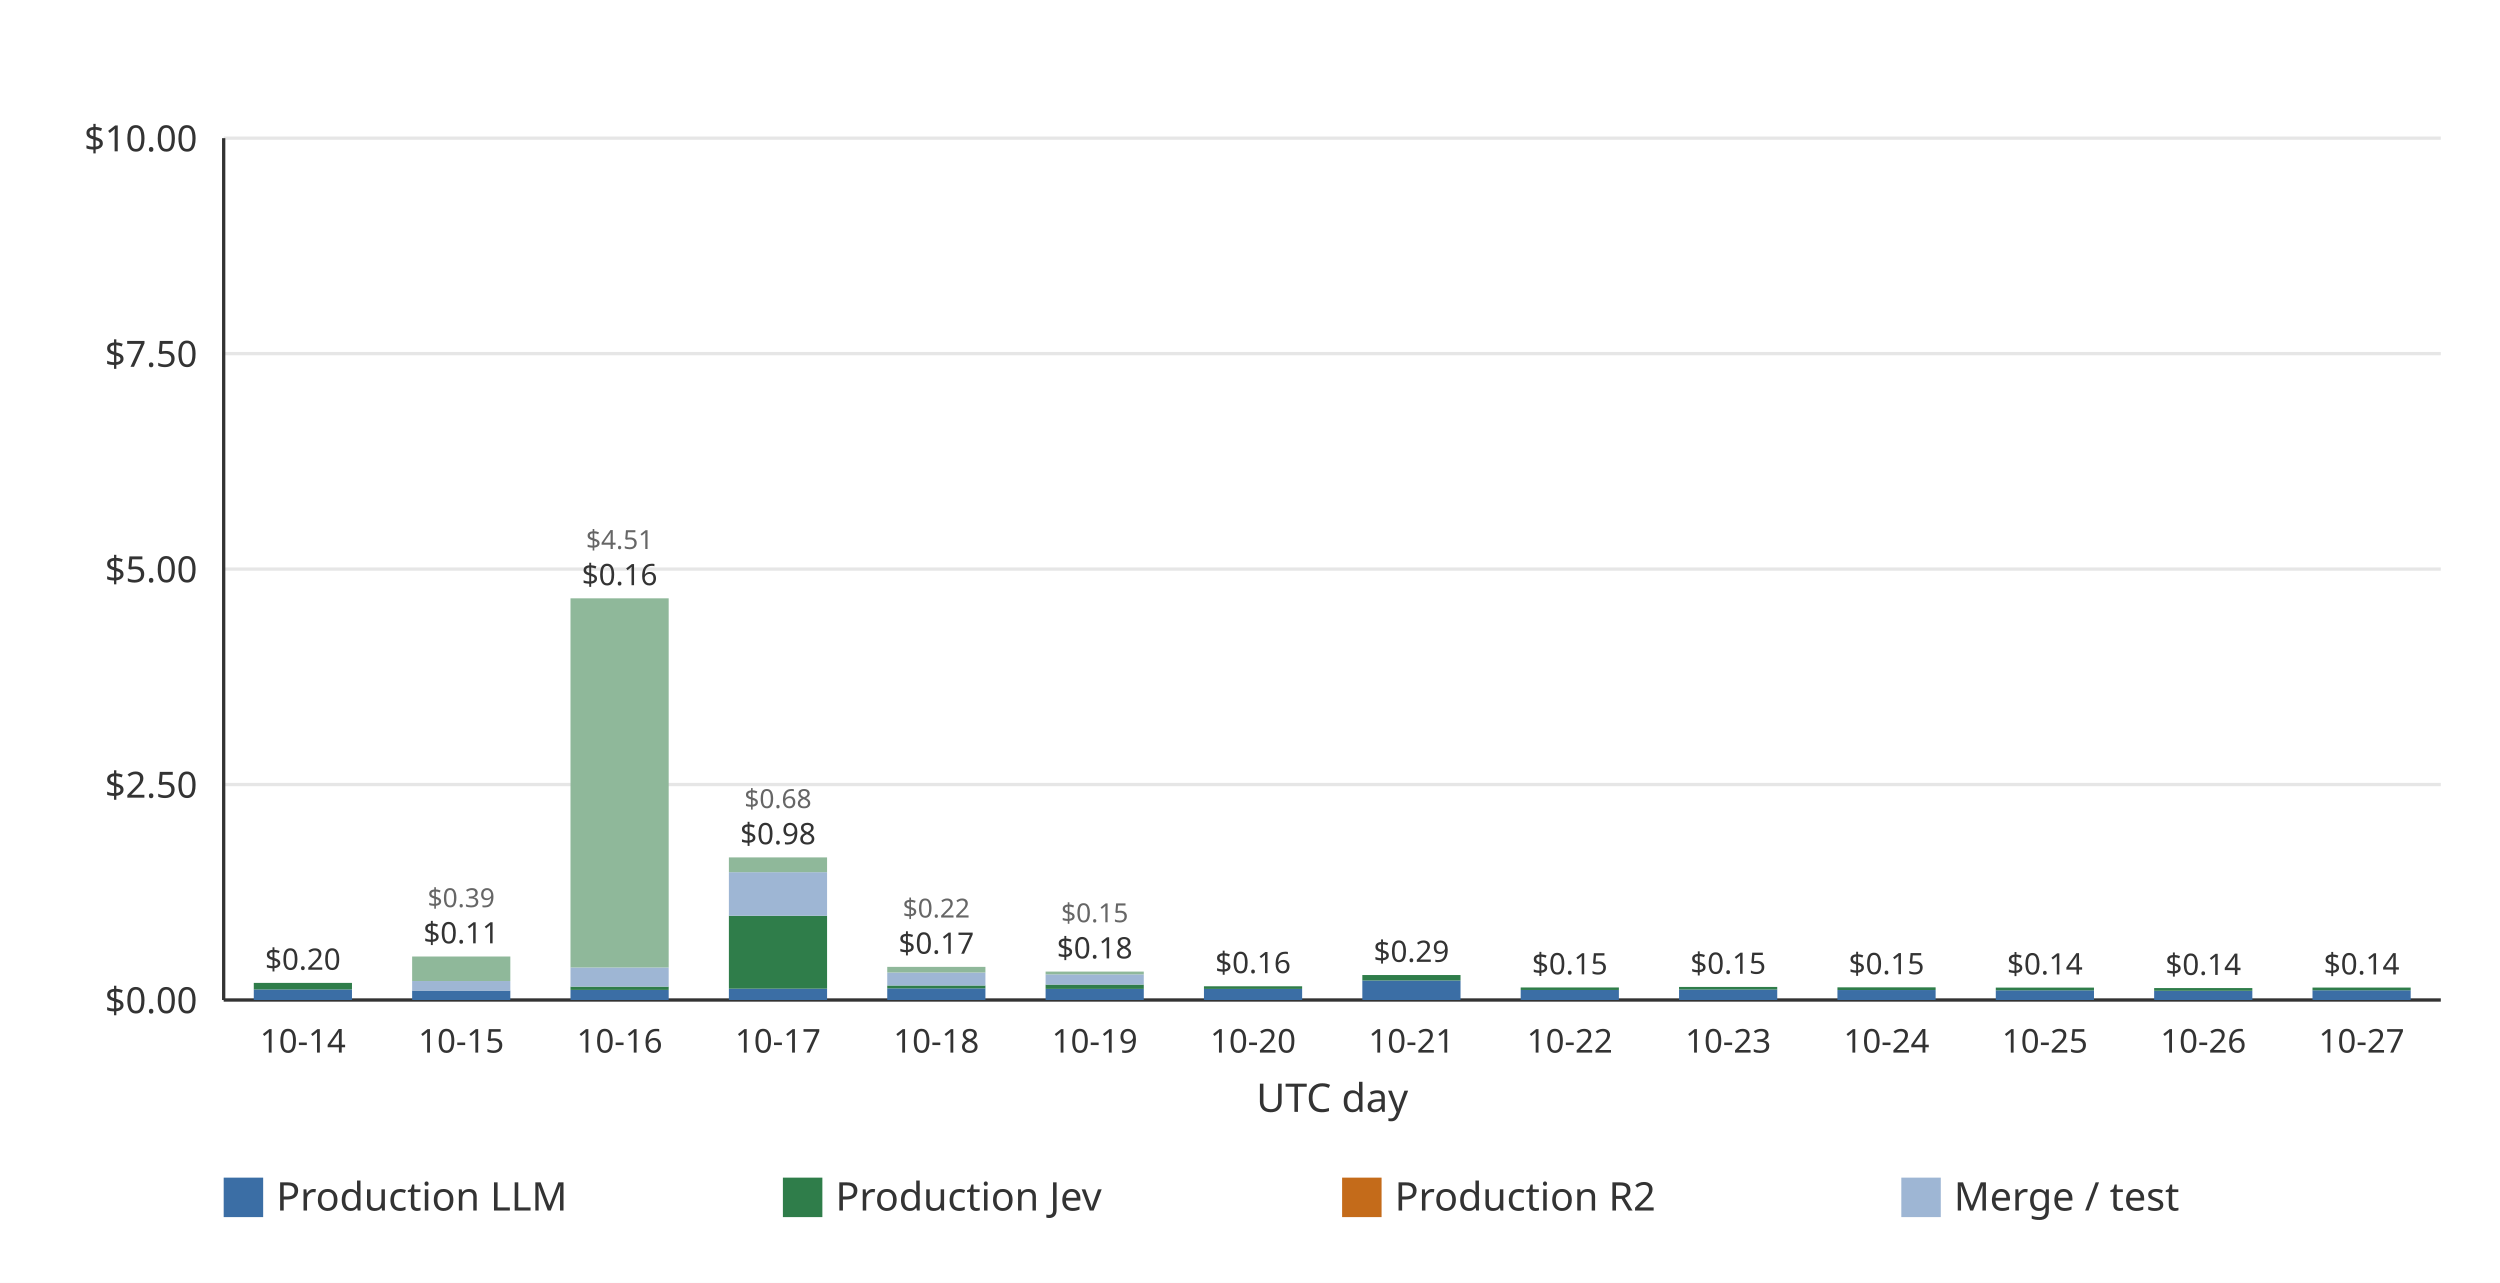
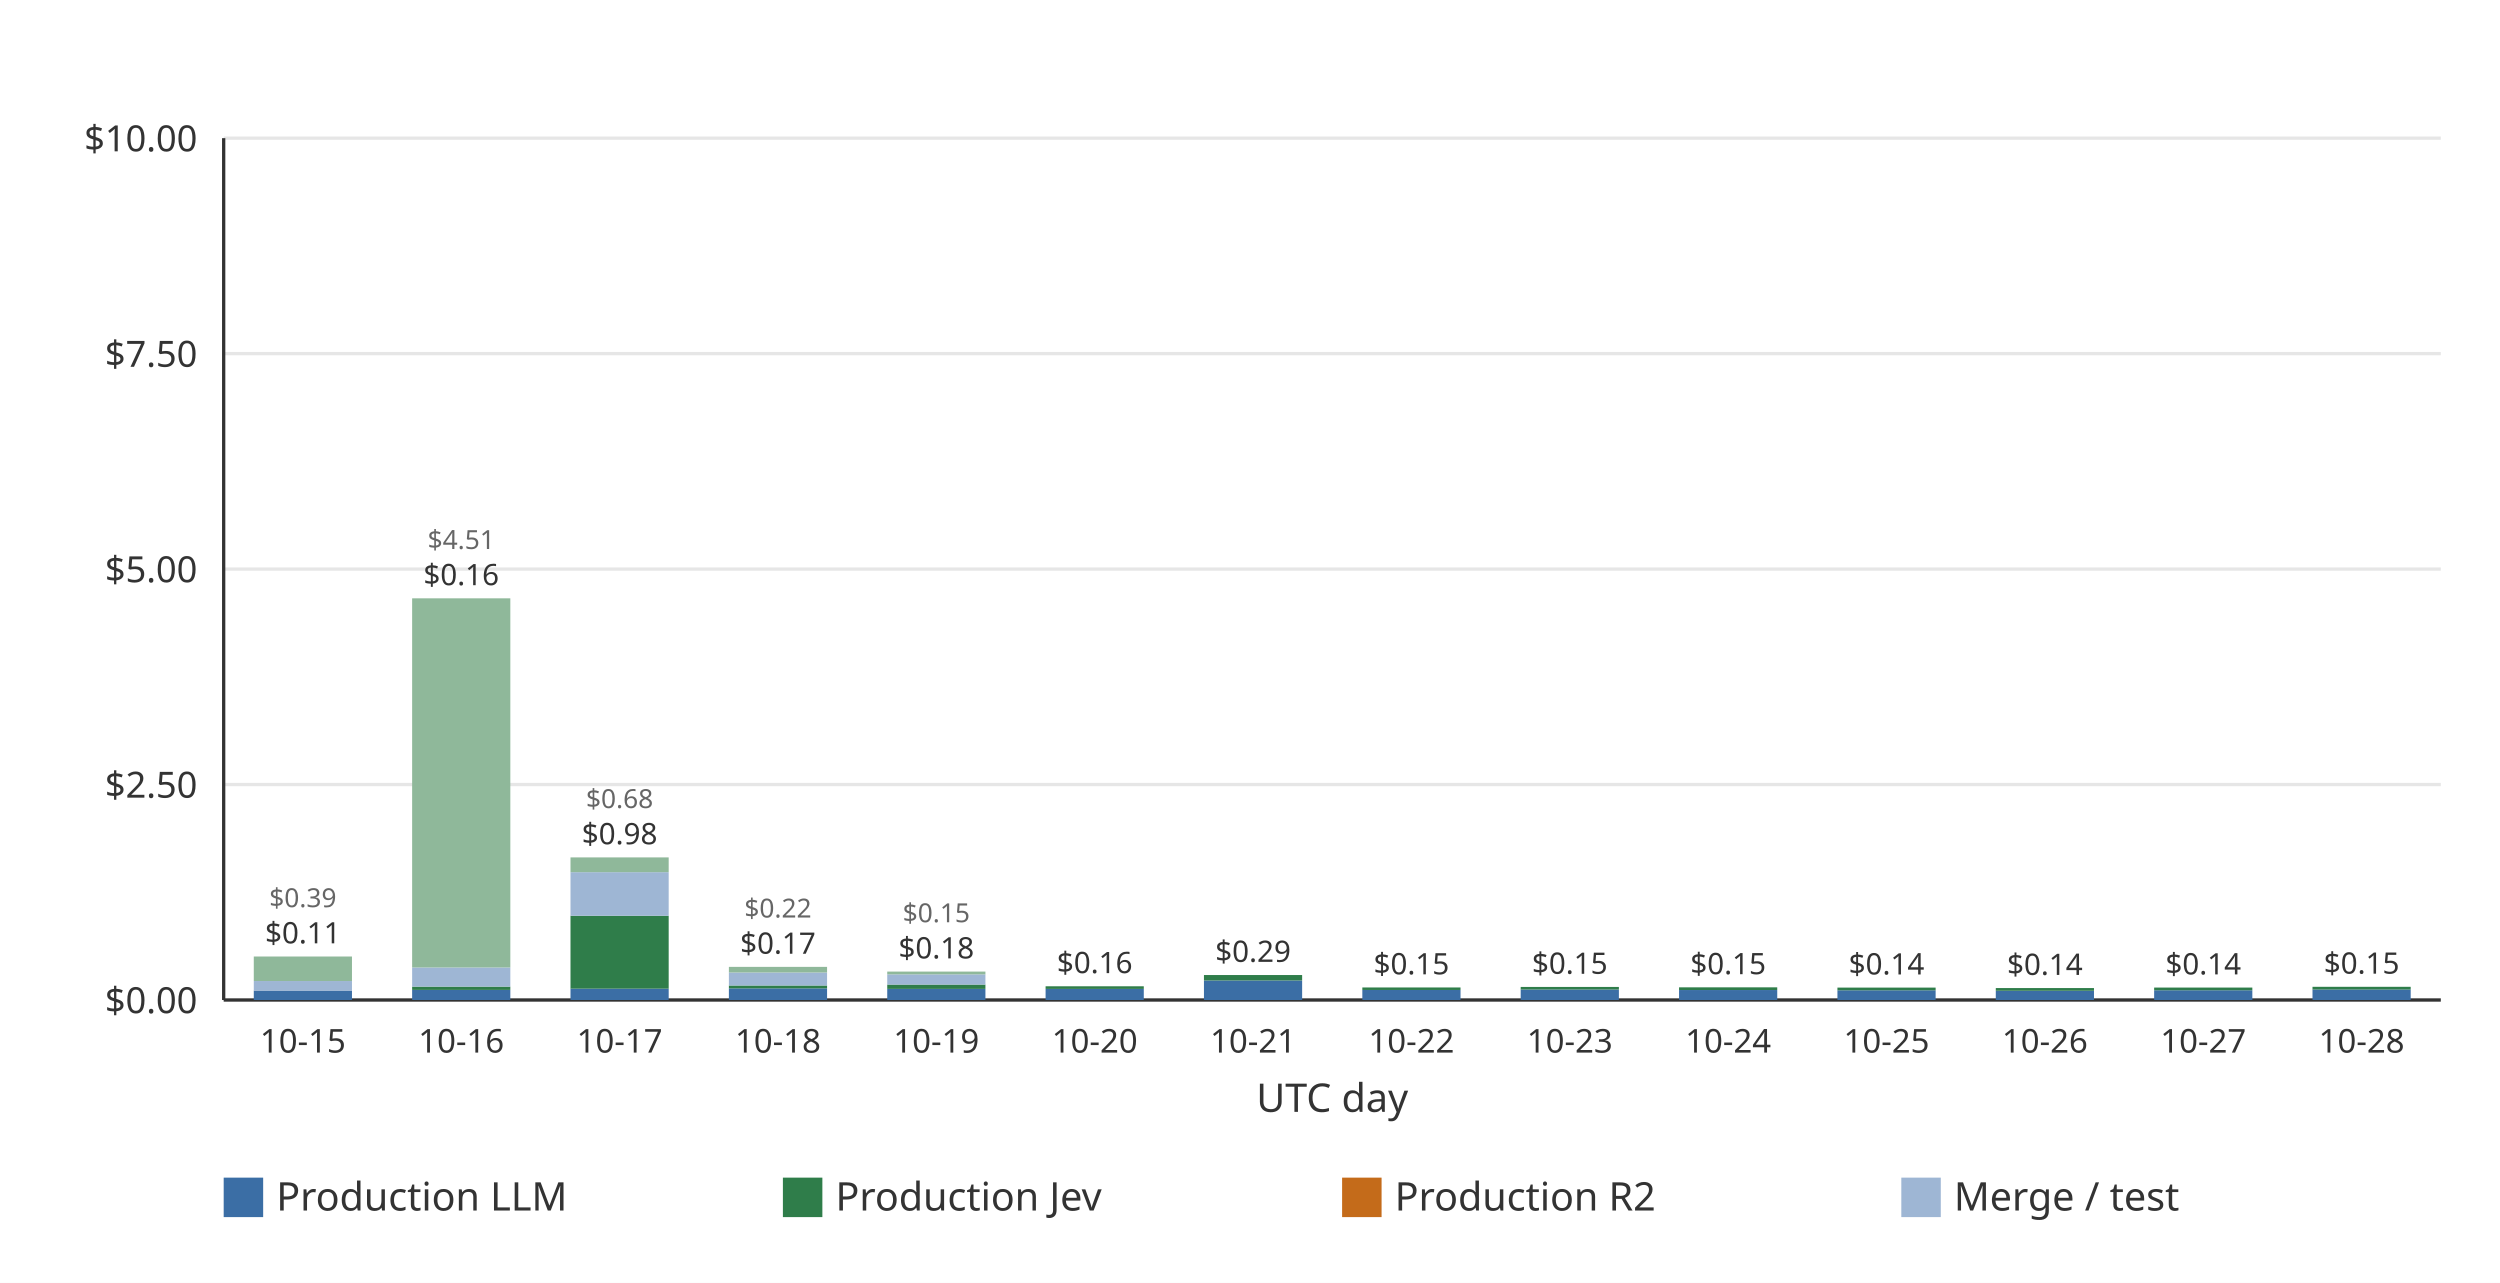
<svg xmlns="http://www.w3.org/2000/svg" width="760" height="390" viewBox="0 0 760 390" role="img">
  <rect width="760" height="390" fill="#ffffff" />
  <line x1="68.00" x2="742.00" y1="304.00" y2="304.00" stroke="#e6e6e6" stroke-width="1" />
  <text x="60.00" y="308.00" text-anchor="end" font-family="ui-sans-serif, system-ui, sans-serif" font-size="11" fill="#333333">$0.00</text>
  <line x1="68.00" x2="742.00" y1="238.50" y2="238.50" stroke="#e6e6e6" stroke-width="1" />
  <text x="60.00" y="242.50" text-anchor="end" font-family="ui-sans-serif, system-ui, sans-serif" font-size="11" fill="#333333">$2.50</text>
  <line x1="68.00" x2="742.00" y1="173.00" y2="173.00" stroke="#e6e6e6" stroke-width="1" />
  <text x="60.00" y="177.00" text-anchor="end" font-family="ui-sans-serif, system-ui, sans-serif" font-size="11" fill="#333333">$5.00</text>
  <line x1="68.00" x2="742.00" y1="107.50" y2="107.50" stroke="#e6e6e6" stroke-width="1" />
  <text x="60.00" y="111.50" text-anchor="end" font-family="ui-sans-serif, system-ui, sans-serif" font-size="11" fill="#333333">$7.50</text>
  <line x1="68.00" x2="742.00" y1="42.00" y2="42.00" stroke="#e6e6e6" stroke-width="1" />
  <text x="60.00" y="46.00" text-anchor="end" font-family="ui-sans-serif, system-ui, sans-serif" font-size="11" fill="#333333">$10.00</text>
  <line x1="68.00" x2="68.00" y1="42.00" y2="304.00" stroke="#333333" stroke-width="1" />
  <line x1="68.00" x2="742.00" y1="304.00" y2="304.00" stroke="#333333" stroke-width="1" />
-   <g data-date="2026-10-14" data-production-total="0.19837283" data-other-total="0" data-total="0.19837283">
-     <rect x="77.15" y="300.79" width="29.85" height="3.21" fill="#3b6ea5" />
-     <rect x="77.15" y="298.80" width="29.85" height="1.99" fill="#2f7d4a" />
-     <text x="92.07" y="294.80" text-anchor="middle" font-family="ui-sans-serif, system-ui, sans-serif" font-size="9" fill="#333333">$0.20</text>
+   <g data-date="2026-10-15" data-production-total="0.10996748" data-other-total="0.39462680" data-total="0.50459428">
+     <rect x="77.15" y="301.12" width="29.85" height="2.88" fill="#3b6ea5" />
+     <rect x="77.15" y="298.23" width="29.85" height="2.89" fill="#9eb6d4" />
+     <rect x="77.15" y="290.78" width="29.85" height="7.45" fill="#8fb89a" />
+     <text x="92.07" y="286.78" text-anchor="middle" font-family="ui-sans-serif, system-ui, sans-serif" font-size="9" fill="#333333">$0.11</text>
+     <text x="92.07" y="275.78" text-anchor="middle" font-family="ui-sans-serif, system-ui, sans-serif" font-size="8" fill="#666666">$0.39</text>
  </g>
-   <text x="92.07" y="320.00" text-anchor="middle" font-family="ui-sans-serif, system-ui, sans-serif" font-size="10" fill="#333333">10-14</text>
-   <g data-date="2026-10-15" data-production-total="0.10996748" data-other-total="0.39462680" data-total="0.50459428">
-     <rect x="125.29" y="301.12" width="29.85" height="2.88" fill="#3b6ea5" />
-     <rect x="125.29" y="298.23" width="29.85" height="2.89" fill="#9eb6d4" />
-     <rect x="125.29" y="290.78" width="29.85" height="7.45" fill="#8fb89a" />
-     <text x="140.21" y="286.78" text-anchor="middle" font-family="ui-sans-serif, system-ui, sans-serif" font-size="9" fill="#333333">$0.11</text>
-     <text x="140.21" y="275.78" text-anchor="middle" font-family="ui-sans-serif, system-ui, sans-serif" font-size="8" fill="#666666">$0.39</text>
+   <text x="92.07" y="320.00" text-anchor="middle" font-family="ui-sans-serif, system-ui, sans-serif" font-size="10" fill="#333333">10-15</text>
+   <g data-date="2026-10-16" data-production-total="0.15520778" data-other-total="4.50565914" data-total="4.66086692">
+     <rect x="125.29" y="300.93" width="29.85" height="3.07" fill="#3b6ea5" />
+     <rect x="125.29" y="299.93" width="29.85" height="1.00" fill="#2f7d4a" />
+     <rect x="125.29" y="294.11" width="29.85" height="5.82" fill="#9eb6d4" />
+     <rect x="125.29" y="181.89" width="29.85" height="112.22" fill="#8fb89a" />
+     <text x="140.21" y="177.89" text-anchor="middle" font-family="ui-sans-serif, system-ui, sans-serif" font-size="9" fill="#333333">$0.16</text>
+     <text x="140.21" y="166.89" text-anchor="middle" font-family="ui-sans-serif, system-ui, sans-serif" font-size="8" fill="#666666">$4.51</text>
  </g>
-   <text x="140.21" y="320.00" text-anchor="middle" font-family="ui-sans-serif, system-ui, sans-serif" font-size="10" fill="#333333">10-15</text>
-   <g data-date="2026-10-16" data-production-total="0.15520778" data-other-total="4.50565914" data-total="4.66086692">
-     <rect x="173.43" y="300.93" width="29.85" height="3.07" fill="#3b6ea5" />
-     <rect x="173.43" y="299.93" width="29.85" height="1.00" fill="#2f7d4a" />
-     <rect x="173.43" y="294.11" width="29.85" height="5.82" fill="#9eb6d4" />
-     <rect x="173.43" y="181.89" width="29.85" height="112.22" fill="#8fb89a" />
-     <text x="188.36" y="177.89" text-anchor="middle" font-family="ui-sans-serif, system-ui, sans-serif" font-size="9" fill="#333333">$0.16</text>
-     <text x="188.36" y="166.89" text-anchor="middle" font-family="ui-sans-serif, system-ui, sans-serif" font-size="8" fill="#666666">$4.51</text>
+   <text x="140.21" y="320.00" text-anchor="middle" font-family="ui-sans-serif, system-ui, sans-serif" font-size="10" fill="#333333">10-16</text>
+   <g data-date="2026-10-17" data-production-total="0.97797219" data-other-total="0.67665704" data-total="1.65462923">
+     <rect x="173.43" y="300.54" width="29.85" height="3.46" fill="#3b6ea5" />
+     <rect x="173.43" y="278.38" width="29.85" height="22.17" fill="#2f7d4a" />
+     <rect x="173.43" y="265.14" width="29.85" height="13.24" fill="#9eb6d4" />
+     <rect x="173.43" y="260.65" width="29.85" height="4.49" fill="#8fb89a" />
+     <text x="188.36" y="256.65" text-anchor="middle" font-family="ui-sans-serif, system-ui, sans-serif" font-size="9" fill="#333333">$0.98</text>
+     <text x="188.36" y="245.65" text-anchor="middle" font-family="ui-sans-serif, system-ui, sans-serif" font-size="8" fill="#666666">$0.68</text>
  </g>
-   <text x="188.36" y="320.00" text-anchor="middle" font-family="ui-sans-serif, system-ui, sans-serif" font-size="10" fill="#333333">10-16</text>
-   <g data-date="2026-10-17" data-production-total="0.97797219" data-other-total="0.67665704" data-total="1.65462923">
-     <rect x="221.58" y="300.54" width="29.85" height="3.46" fill="#3b6ea5" />
-     <rect x="221.58" y="278.38" width="29.85" height="22.17" fill="#2f7d4a" />
-     <rect x="221.58" y="265.14" width="29.85" height="13.24" fill="#9eb6d4" />
-     <rect x="221.58" y="260.65" width="29.85" height="4.49" fill="#8fb89a" />
-     <text x="236.50" y="256.65" text-anchor="middle" font-family="ui-sans-serif, system-ui, sans-serif" font-size="9" fill="#333333">$0.98</text>
-     <text x="236.50" y="245.65" text-anchor="middle" font-family="ui-sans-serif, system-ui, sans-serif" font-size="8" fill="#666666">$0.68</text>
+   <text x="188.36" y="320.00" text-anchor="middle" font-family="ui-sans-serif, system-ui, sans-serif" font-size="10" fill="#333333">10-17</text>
+   <g data-date="2026-10-18" data-production-total="0.16829425" data-other-total="0.21603838" data-total="0.38433263">
+     <rect x="221.58" y="300.46" width="29.85" height="3.54" fill="#3b6ea5" />
+     <rect x="221.58" y="299.59" width="29.85" height="0.87" fill="#2f7d4a" />
+     <rect x="221.58" y="295.64" width="29.85" height="3.95" fill="#9eb6d4" />
+     <rect x="221.58" y="293.93" width="29.85" height="1.71" fill="#8fb89a" />
+     <text x="236.50" y="289.93" text-anchor="middle" font-family="ui-sans-serif, system-ui, sans-serif" font-size="9" fill="#333333">$0.17</text>
+     <text x="236.50" y="278.93" text-anchor="middle" font-family="ui-sans-serif, system-ui, sans-serif" font-size="8" fill="#666666">$0.22</text>
  </g>
-   <text x="236.50" y="320.00" text-anchor="middle" font-family="ui-sans-serif, system-ui, sans-serif" font-size="10" fill="#333333">10-17</text>
-   <g data-date="2026-10-18" data-production-total="0.16829425" data-other-total="0.21603838" data-total="0.38433263">
-     <rect x="269.72" y="300.46" width="29.85" height="3.54" fill="#3b6ea5" />
-     <rect x="269.72" y="299.59" width="29.85" height="0.87" fill="#2f7d4a" />
-     <rect x="269.72" y="295.64" width="29.85" height="3.95" fill="#9eb6d4" />
-     <rect x="269.72" y="293.93" width="29.85" height="1.71" fill="#8fb89a" />
-     <text x="284.64" y="289.93" text-anchor="middle" font-family="ui-sans-serif, system-ui, sans-serif" font-size="9" fill="#333333">$0.17</text>
-     <text x="284.64" y="278.93" text-anchor="middle" font-family="ui-sans-serif, system-ui, sans-serif" font-size="8" fill="#666666">$0.22</text>
+   <text x="236.50" y="320.00" text-anchor="middle" font-family="ui-sans-serif, system-ui, sans-serif" font-size="10" fill="#333333">10-18</text>
+   <g data-date="2026-10-19" data-production-total="0.17911365" data-other-total="0.15053947" data-total="0.32965312">
+     <rect x="269.72" y="300.62" width="29.85" height="3.38" fill="#3b6ea5" />
+     <rect x="269.72" y="299.31" width="29.85" height="1.31" fill="#2f7d4a" />
+     <rect x="269.72" y="296.21" width="29.85" height="3.10" fill="#9eb6d4" />
+     <rect x="269.72" y="295.36" width="29.85" height="0.85" fill="#8fb89a" />
+     <text x="284.64" y="291.36" text-anchor="middle" font-family="ui-sans-serif, system-ui, sans-serif" font-size="9" fill="#333333">$0.18</text>
+     <text x="284.64" y="280.36" text-anchor="middle" font-family="ui-sans-serif, system-ui, sans-serif" font-size="8" fill="#666666">$0.15</text>
  </g>
-   <text x="284.64" y="320.00" text-anchor="middle" font-family="ui-sans-serif, system-ui, sans-serif" font-size="10" fill="#333333">10-18</text>
-   <g data-date="2026-10-19" data-production-total="0.17911365" data-other-total="0.15053947" data-total="0.32965312">
-     <rect x="317.86" y="300.62" width="29.85" height="3.38" fill="#3b6ea5" />
-     <rect x="317.86" y="299.31" width="29.85" height="1.31" fill="#2f7d4a" />
-     <rect x="317.86" y="296.21" width="29.85" height="3.10" fill="#9eb6d4" />
-     <rect x="317.86" y="295.36" width="29.85" height="0.85" fill="#8fb89a" />
-     <text x="332.79" y="291.36" text-anchor="middle" font-family="ui-sans-serif, system-ui, sans-serif" font-size="9" fill="#333333">$0.18</text>
-     <text x="332.79" y="280.36" text-anchor="middle" font-family="ui-sans-serif, system-ui, sans-serif" font-size="8" fill="#666666">$0.15</text>
+   <text x="284.64" y="320.00" text-anchor="middle" font-family="ui-sans-serif, system-ui, sans-serif" font-size="10" fill="#333333">10-19</text>
+   <g data-date="2026-10-20" data-production-total="0.15905216" data-other-total="0" data-total="0.15905216">
+     <rect x="317.86" y="300.63" width="29.85" height="3.37" fill="#3b6ea5" />
+     <rect x="317.86" y="299.83" width="29.85" height="0.80" fill="#2f7d4a" />
+     <text x="332.79" y="295.83" text-anchor="middle" font-family="ui-sans-serif, system-ui, sans-serif" font-size="9" fill="#333333">$0.16</text>
  </g>
-   <text x="332.79" y="320.00" text-anchor="middle" font-family="ui-sans-serif, system-ui, sans-serif" font-size="10" fill="#333333">10-19</text>
-   <g data-date="2026-10-20" data-production-total="0.15905216" data-other-total="0" data-total="0.15905216">
-     <rect x="366.00" y="300.63" width="29.85" height="3.37" fill="#3b6ea5" />
-     <rect x="366.00" y="299.83" width="29.85" height="0.80" fill="#2f7d4a" />
-     <text x="380.93" y="295.83" text-anchor="middle" font-family="ui-sans-serif, system-ui, sans-serif" font-size="9" fill="#333333">$0.16</text>
+   <text x="332.79" y="320.00" text-anchor="middle" font-family="ui-sans-serif, system-ui, sans-serif" font-size="10" fill="#333333">10-20</text>
+   <g data-date="2026-10-21" data-production-total="0.28962172" data-other-total="0" data-total="0.28962172">
+     <rect x="366.00" y="298.06" width="29.85" height="5.94" fill="#3b6ea5" />
+     <rect x="366.00" y="296.41" width="29.85" height="1.65" fill="#2f7d4a" />
+     <text x="380.93" y="292.41" text-anchor="middle" font-family="ui-sans-serif, system-ui, sans-serif" font-size="9" fill="#333333">$0.29</text>
  </g>
-   <text x="380.93" y="320.00" text-anchor="middle" font-family="ui-sans-serif, system-ui, sans-serif" font-size="10" fill="#333333">10-20</text>
-   <g data-date="2026-10-21" data-production-total="0.28962172" data-other-total="0" data-total="0.28962172">
-     <rect x="414.15" y="298.06" width="29.85" height="5.94" fill="#3b6ea5" />
-     <rect x="414.15" y="296.41" width="29.85" height="1.65" fill="#2f7d4a" />
-     <text x="429.07" y="292.41" text-anchor="middle" font-family="ui-sans-serif, system-ui, sans-serif" font-size="9" fill="#333333">$0.29</text>
+   <text x="380.93" y="320.00" text-anchor="middle" font-family="ui-sans-serif, system-ui, sans-serif" font-size="10" fill="#333333">10-21</text>
+   <g data-date="2026-10-22" data-production-total="0.14536187" data-other-total="0" data-total="0.14536187">
+     <rect x="414.15" y="300.95" width="29.85" height="3.05" fill="#3b6ea5" />
+     <rect x="414.15" y="300.19" width="29.85" height="0.76" fill="#2f7d4a" />
+     <text x="429.07" y="296.19" text-anchor="middle" font-family="ui-sans-serif, system-ui, sans-serif" font-size="9" fill="#333333">$0.15</text>
  </g>
-   <text x="429.07" y="320.00" text-anchor="middle" font-family="ui-sans-serif, system-ui, sans-serif" font-size="10" fill="#333333">10-21</text>
-   <g data-date="2026-10-22" data-production-total="0.14536187" data-other-total="0" data-total="0.14536187">
-     <rect x="462.29" y="300.95" width="29.85" height="3.05" fill="#3b6ea5" />
-     <rect x="462.29" y="300.19" width="29.85" height="0.76" fill="#2f7d4a" />
-     <text x="477.21" y="296.19" text-anchor="middle" font-family="ui-sans-serif, system-ui, sans-serif" font-size="9" fill="#333333">$0.15</text>
+   <text x="429.07" y="320.00" text-anchor="middle" font-family="ui-sans-serif, system-ui, sans-serif" font-size="10" fill="#333333">10-22</text>
+   <g data-date="2026-10-23" data-production-total="0.15142816" data-other-total="0" data-total="0.15142816">
+     <rect x="462.29" y="300.81" width="29.85" height="3.19" fill="#3b6ea5" />
+     <rect x="462.29" y="300.03" width="29.85" height="0.78" fill="#2f7d4a" />
+     <text x="477.21" y="296.03" text-anchor="middle" font-family="ui-sans-serif, system-ui, sans-serif" font-size="9" fill="#333333">$0.15</text>
  </g>
-   <text x="477.21" y="320.00" text-anchor="middle" font-family="ui-sans-serif, system-ui, sans-serif" font-size="10" fill="#333333">10-22</text>
-   <g data-date="2026-10-23" data-production-total="0.15142816" data-other-total="0" data-total="0.15142816">
-     <rect x="510.43" y="300.81" width="29.85" height="3.19" fill="#3b6ea5" />
-     <rect x="510.43" y="300.03" width="29.85" height="0.78" fill="#2f7d4a" />
-     <text x="525.36" y="296.03" text-anchor="middle" font-family="ui-sans-serif, system-ui, sans-serif" font-size="9" fill="#333333">$0.15</text>
+   <text x="477.21" y="320.00" text-anchor="middle" font-family="ui-sans-serif, system-ui, sans-serif" font-size="10" fill="#333333">10-23</text>
+   <g data-date="2026-10-24" data-production-total="0.14682483" data-other-total="0" data-total="0.14682483">
+     <rect x="510.43" y="300.97" width="29.85" height="3.03" fill="#3b6ea5" />
+     <rect x="510.43" y="300.15" width="29.85" height="0.81" fill="#2f7d4a" />
+     <text x="525.36" y="296.15" text-anchor="middle" font-family="ui-sans-serif, system-ui, sans-serif" font-size="9" fill="#333333">$0.15</text>
  </g>
-   <text x="525.36" y="320.00" text-anchor="middle" font-family="ui-sans-serif, system-ui, sans-serif" font-size="10" fill="#333333">10-23</text>
-   <g data-date="2026-10-24" data-production-total="0.14682483" data-other-total="0" data-total="0.14682483">
-     <rect x="558.58" y="300.97" width="29.85" height="3.03" fill="#3b6ea5" />
-     <rect x="558.58" y="300.15" width="29.85" height="0.81" fill="#2f7d4a" />
-     <text x="573.50" y="296.15" text-anchor="middle" font-family="ui-sans-serif, system-ui, sans-serif" font-size="9" fill="#333333">$0.15</text>
+   <text x="525.36" y="320.00" text-anchor="middle" font-family="ui-sans-serif, system-ui, sans-serif" font-size="10" fill="#333333">10-24</text>
+   <g data-date="2026-10-25" data-production-total="0.14375502" data-other-total="0" data-total="0.14375502">
+     <rect x="558.58" y="301.05" width="29.85" height="2.95" fill="#3b6ea5" />
+     <rect x="558.58" y="300.23" width="29.85" height="0.82" fill="#2f7d4a" />
+     <text x="573.50" y="296.23" text-anchor="middle" font-family="ui-sans-serif, system-ui, sans-serif" font-size="9" fill="#333333">$0.14</text>
  </g>
-   <text x="573.50" y="320.00" text-anchor="middle" font-family="ui-sans-serif, system-ui, sans-serif" font-size="10" fill="#333333">10-24</text>
-   <g data-date="2026-10-25" data-production-total="0.14375502" data-other-total="0" data-total="0.14375502">
-     <rect x="606.72" y="301.05" width="29.85" height="2.95" fill="#3b6ea5" />
-     <rect x="606.72" y="300.23" width="29.85" height="0.82" fill="#2f7d4a" />
-     <text x="621.64" y="296.23" text-anchor="middle" font-family="ui-sans-serif, system-ui, sans-serif" font-size="9" fill="#333333">$0.14</text>
+   <text x="573.50" y="320.00" text-anchor="middle" font-family="ui-sans-serif, system-ui, sans-serif" font-size="10" fill="#333333">10-25</text>
+   <g data-date="2026-10-26" data-production-total="0.13844431" data-other-total="0" data-total="0.13844431">
+     <rect x="606.72" y="301.19" width="29.85" height="2.81" fill="#3b6ea5" />
+     <rect x="606.72" y="300.37" width="29.85" height="0.82" fill="#2f7d4a" />
+     <text x="621.64" y="296.37" text-anchor="middle" font-family="ui-sans-serif, system-ui, sans-serif" font-size="9" fill="#333333">$0.14</text>
  </g>
-   <text x="621.64" y="320.00" text-anchor="middle" font-family="ui-sans-serif, system-ui, sans-serif" font-size="10" fill="#333333">10-25</text>
-   <g data-date="2026-10-26" data-production-total="0.13844431" data-other-total="0" data-total="0.13844431">
-     <rect x="654.86" y="301.19" width="29.85" height="2.81" fill="#3b6ea5" />
-     <rect x="654.86" y="300.37" width="29.85" height="0.82" fill="#2f7d4a" />
-     <text x="669.79" y="296.37" text-anchor="middle" font-family="ui-sans-serif, system-ui, sans-serif" font-size="9" fill="#333333">$0.14</text>
+   <text x="621.64" y="320.00" text-anchor="middle" font-family="ui-sans-serif, system-ui, sans-serif" font-size="10" fill="#333333">10-26</text>
+   <g data-date="2026-10-27" data-production-total="0.14425605" data-other-total="0" data-total="0.14425605">
+     <rect x="654.86" y="301.04" width="29.85" height="2.96" fill="#3b6ea5" />
+     <rect x="654.86" y="300.22" width="29.85" height="0.82" fill="#2f7d4a" />
+     <text x="669.79" y="296.22" text-anchor="middle" font-family="ui-sans-serif, system-ui, sans-serif" font-size="9" fill="#333333">$0.14</text>
  </g>
-   <text x="669.79" y="320.00" text-anchor="middle" font-family="ui-sans-serif, system-ui, sans-serif" font-size="10" fill="#333333">10-26</text>
-   <g data-date="2026-10-27" data-production-total="0.14425605" data-other-total="0" data-total="0.14425605">
-     <rect x="703.00" y="301.04" width="29.85" height="2.96" fill="#3b6ea5" />
-     <rect x="703.00" y="300.22" width="29.85" height="0.82" fill="#2f7d4a" />
-     <text x="717.93" y="296.22" text-anchor="middle" font-family="ui-sans-serif, system-ui, sans-serif" font-size="9" fill="#333333">$0.14</text>
+   <text x="669.79" y="320.00" text-anchor="middle" font-family="ui-sans-serif, system-ui, sans-serif" font-size="10" fill="#333333">10-27</text>
+   <g data-date="2026-10-28" data-production-total="0.15314531" data-other-total="0" data-total="0.15314531">
+     <rect x="703.00" y="300.80" width="29.85" height="3.20" fill="#3b6ea5" />
+     <rect x="703.00" y="299.99" width="29.85" height="0.82" fill="#2f7d4a" />
+     <text x="717.93" y="295.99" text-anchor="middle" font-family="ui-sans-serif, system-ui, sans-serif" font-size="9" fill="#333333">$0.15</text>
  </g>
-   <text x="717.93" y="320.00" text-anchor="middle" font-family="ui-sans-serif, system-ui, sans-serif" font-size="10" fill="#333333">10-27</text>
+   <text x="717.93" y="320.00" text-anchor="middle" font-family="ui-sans-serif, system-ui, sans-serif" font-size="10" fill="#333333">10-28</text>
  <text x="405.00" y="338.00" text-anchor="middle" font-family="ui-sans-serif, system-ui, sans-serif" font-size="12" fill="#333333">UTC day</text>
  <rect x="68.00" y="358.00" width="12" height="12" fill="#3b6ea5" />
  <text x="84.00" y="368.00" font-family="ui-sans-serif, system-ui, sans-serif" font-size="12" fill="#333333">Production LLM</text>
  <rect x="238.00" y="358.00" width="12" height="12" fill="#2f7d4a" />
  <text x="254.00" y="368.00" font-family="ui-sans-serif, system-ui, sans-serif" font-size="12" fill="#333333">Production Jev</text>
  <rect x="408.00" y="358.00" width="12" height="12" fill="#c46b1a" />
  <text x="424.00" y="368.00" font-family="ui-sans-serif, system-ui, sans-serif" font-size="12" fill="#333333">Production R2</text>
  <rect x="578.00" y="358.00" width="12" height="12" fill="#9eb6d4" />
  <text x="594.00" y="368.00" font-family="ui-sans-serif, system-ui, sans-serif" font-size="12" fill="#333333">Merge / test</text>
</svg>
